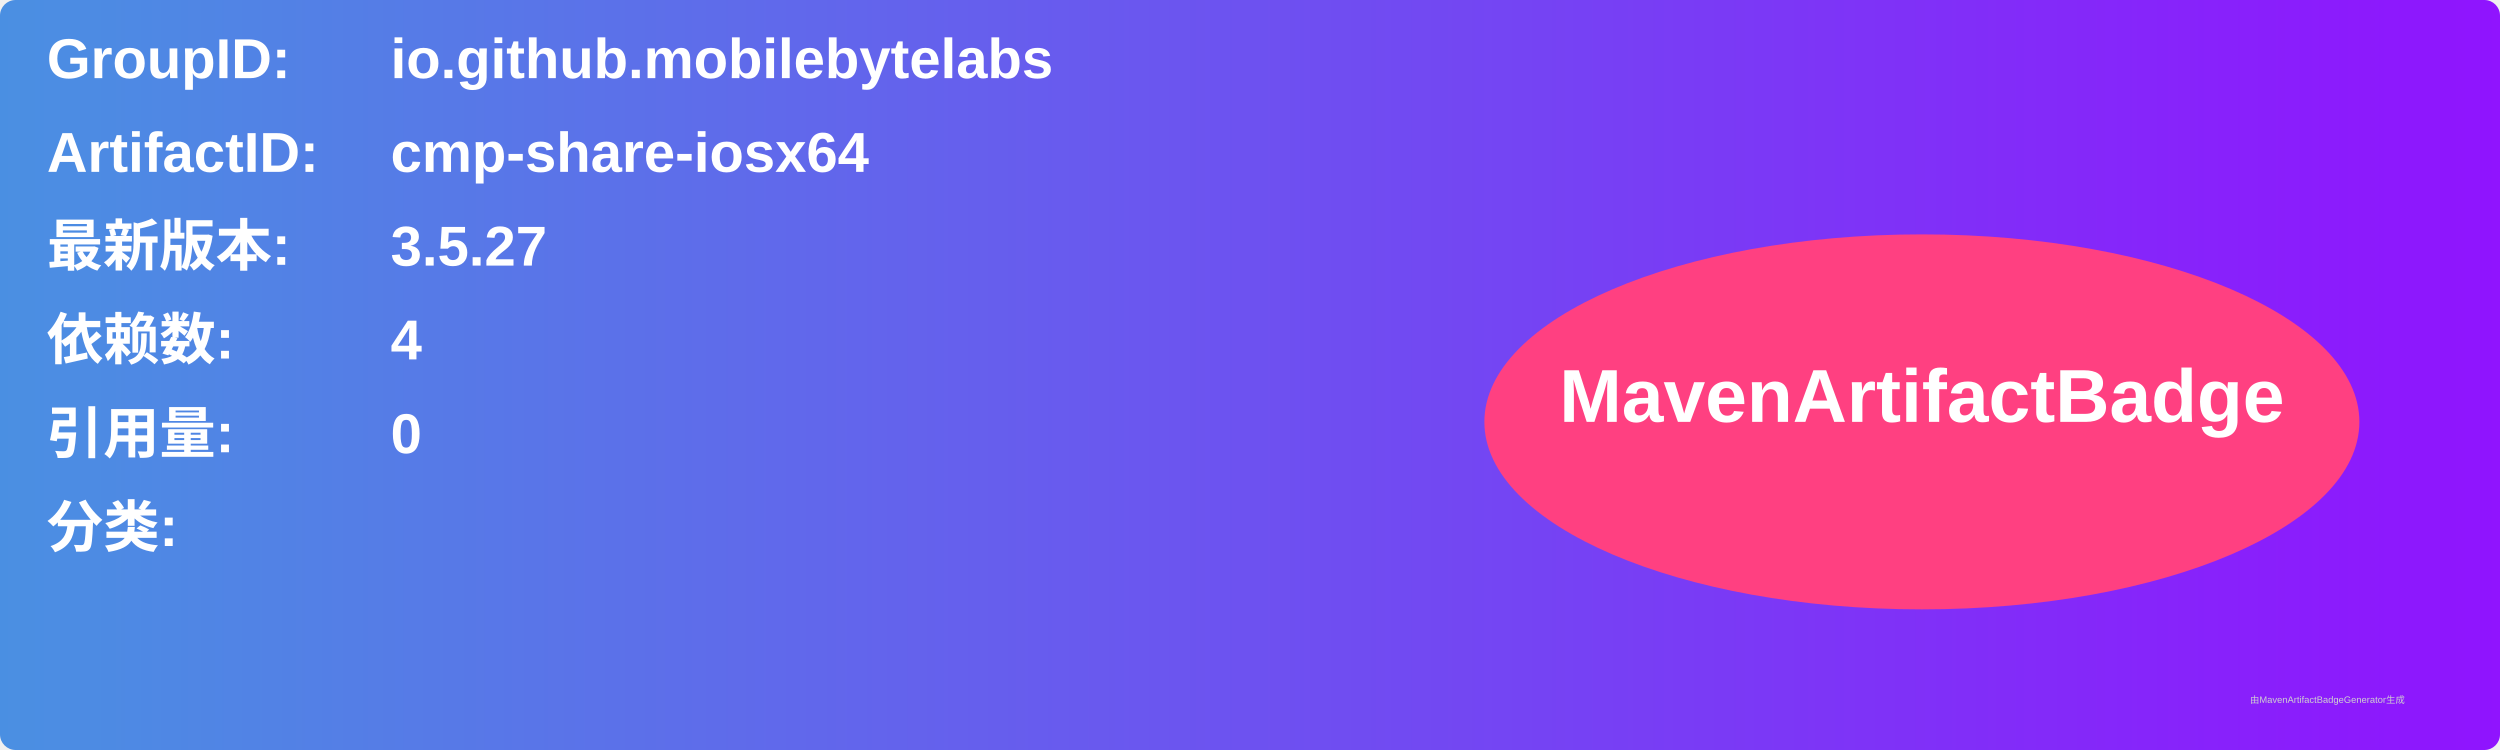
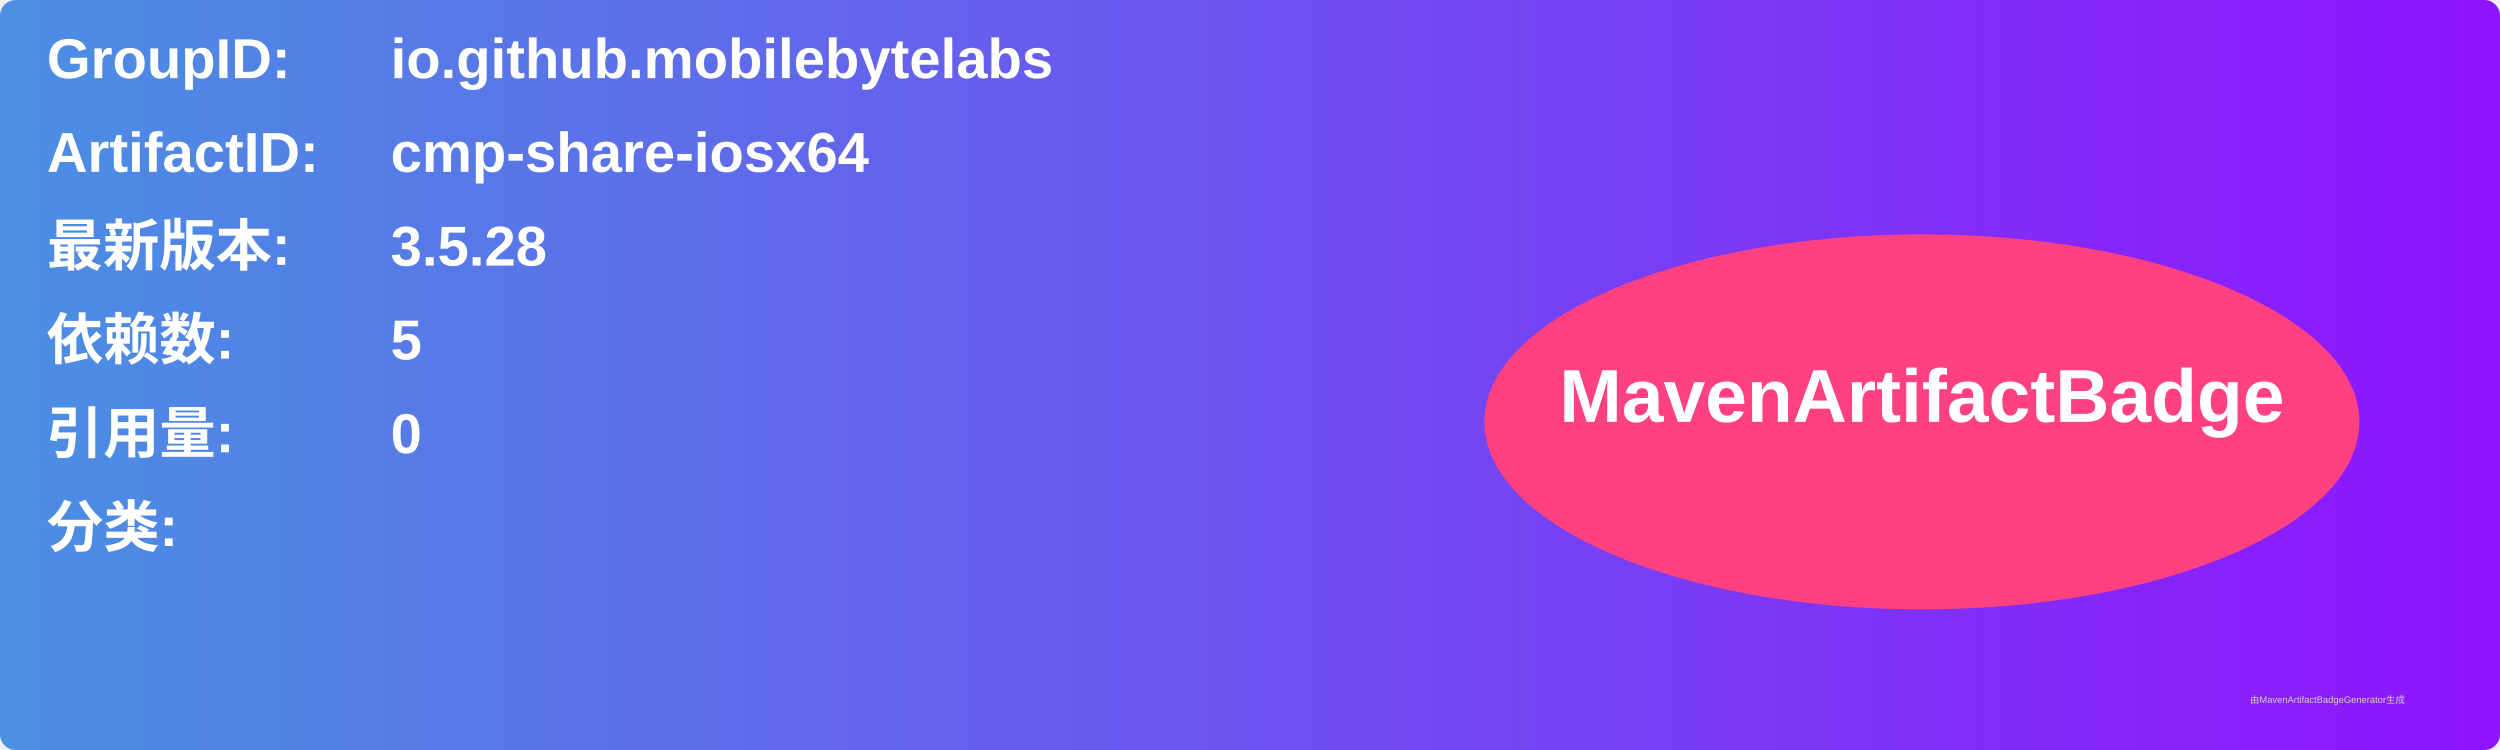
<svg xmlns="http://www.w3.org/2000/svg" width="800" height="240" viewBox="0 0 800 240">
  <linearGradient id="grad" x1="0%" y1="0%" x2="100%" y2="0%">
    <stop offset="0%" stop-color="#4a90e2" />
    <stop offset="100%" stop-color="#9013fe" />
  </linearGradient>
  <rect width="100%" height="100%" rx="5" ry="5" fill="url(#grad)" />
  <g transform="translate(15, 15)">
    <text x="0" y="10" font-family="Arial" font-size="18" fill="white" font-weight="bold" width="260">GroupID:</text>
    <text x="110" y="10" font-family="Arial" font-size="18" fill="white" font-weight="bold" width="460">io.github.mobilebytelabs</text>
    <text x="0" y="40" font-family="Arial" font-size="18" fill="white" font-weight="bold" width="260">ArtifactID:</text>
    <text x="110" y="40" font-family="Arial" font-size="18" fill="white" font-weight="bold" width="460">cmp-share-iosx64</text>
    <text x="0" y="70" font-family="Arial" font-size="18" fill="white" font-weight="bold">最新版本:</text>
    <text x="110" y="70" font-family="Arial" font-size="18" fill="white" font-weight="bold">
-       <tspan font-weight="bold">3.5.27</tspan>
+       <tspan font-weight="bold">3.5.28</tspan>
    </text>
    <text x="0" y="100" font-family="Arial" font-size="18" fill="white" font-weight="bold">依赖数: </text>
    <text x="110" y="100" font-family="Arial" font-size="18" fill="white">
-       <tspan font-weight="bold">4</tspan>
+       <tspan font-weight="bold">5</tspan>
    </text>
    <text x="0" y="130" font-family="Arial" font-size="18" fill="white" font-weight="bold">引用量: </text>
    <text x="110" y="130" font-family="Arial" font-size="18" fill="white">
      <tspan font-weight="bold">0</tspan>
    </text>
    <text x="0" y="160" font-family="Arial" font-size="18" fill="white" font-weight="bold">分类:</text>
    <text x="10" y="190" font-family="Arial" font-size="10" fill="white">
      <tspan font-weight="bold" />
    </text>
    <ellipse cx="600" cy="120" rx="140" ry="60" fill="#ff4081" />
    <text x="600" y="120" text-anchor="middle" font-family="Arial" font-size="24" fill="white" font-weight="bold">MavenArtifactBadge</text>
  </g>
  <text x="720" y="225" font-family="Arial" font-size="3" fill="#d0d0d0">由MavenArtifactBadgeGenerator生成</text>
</svg>
